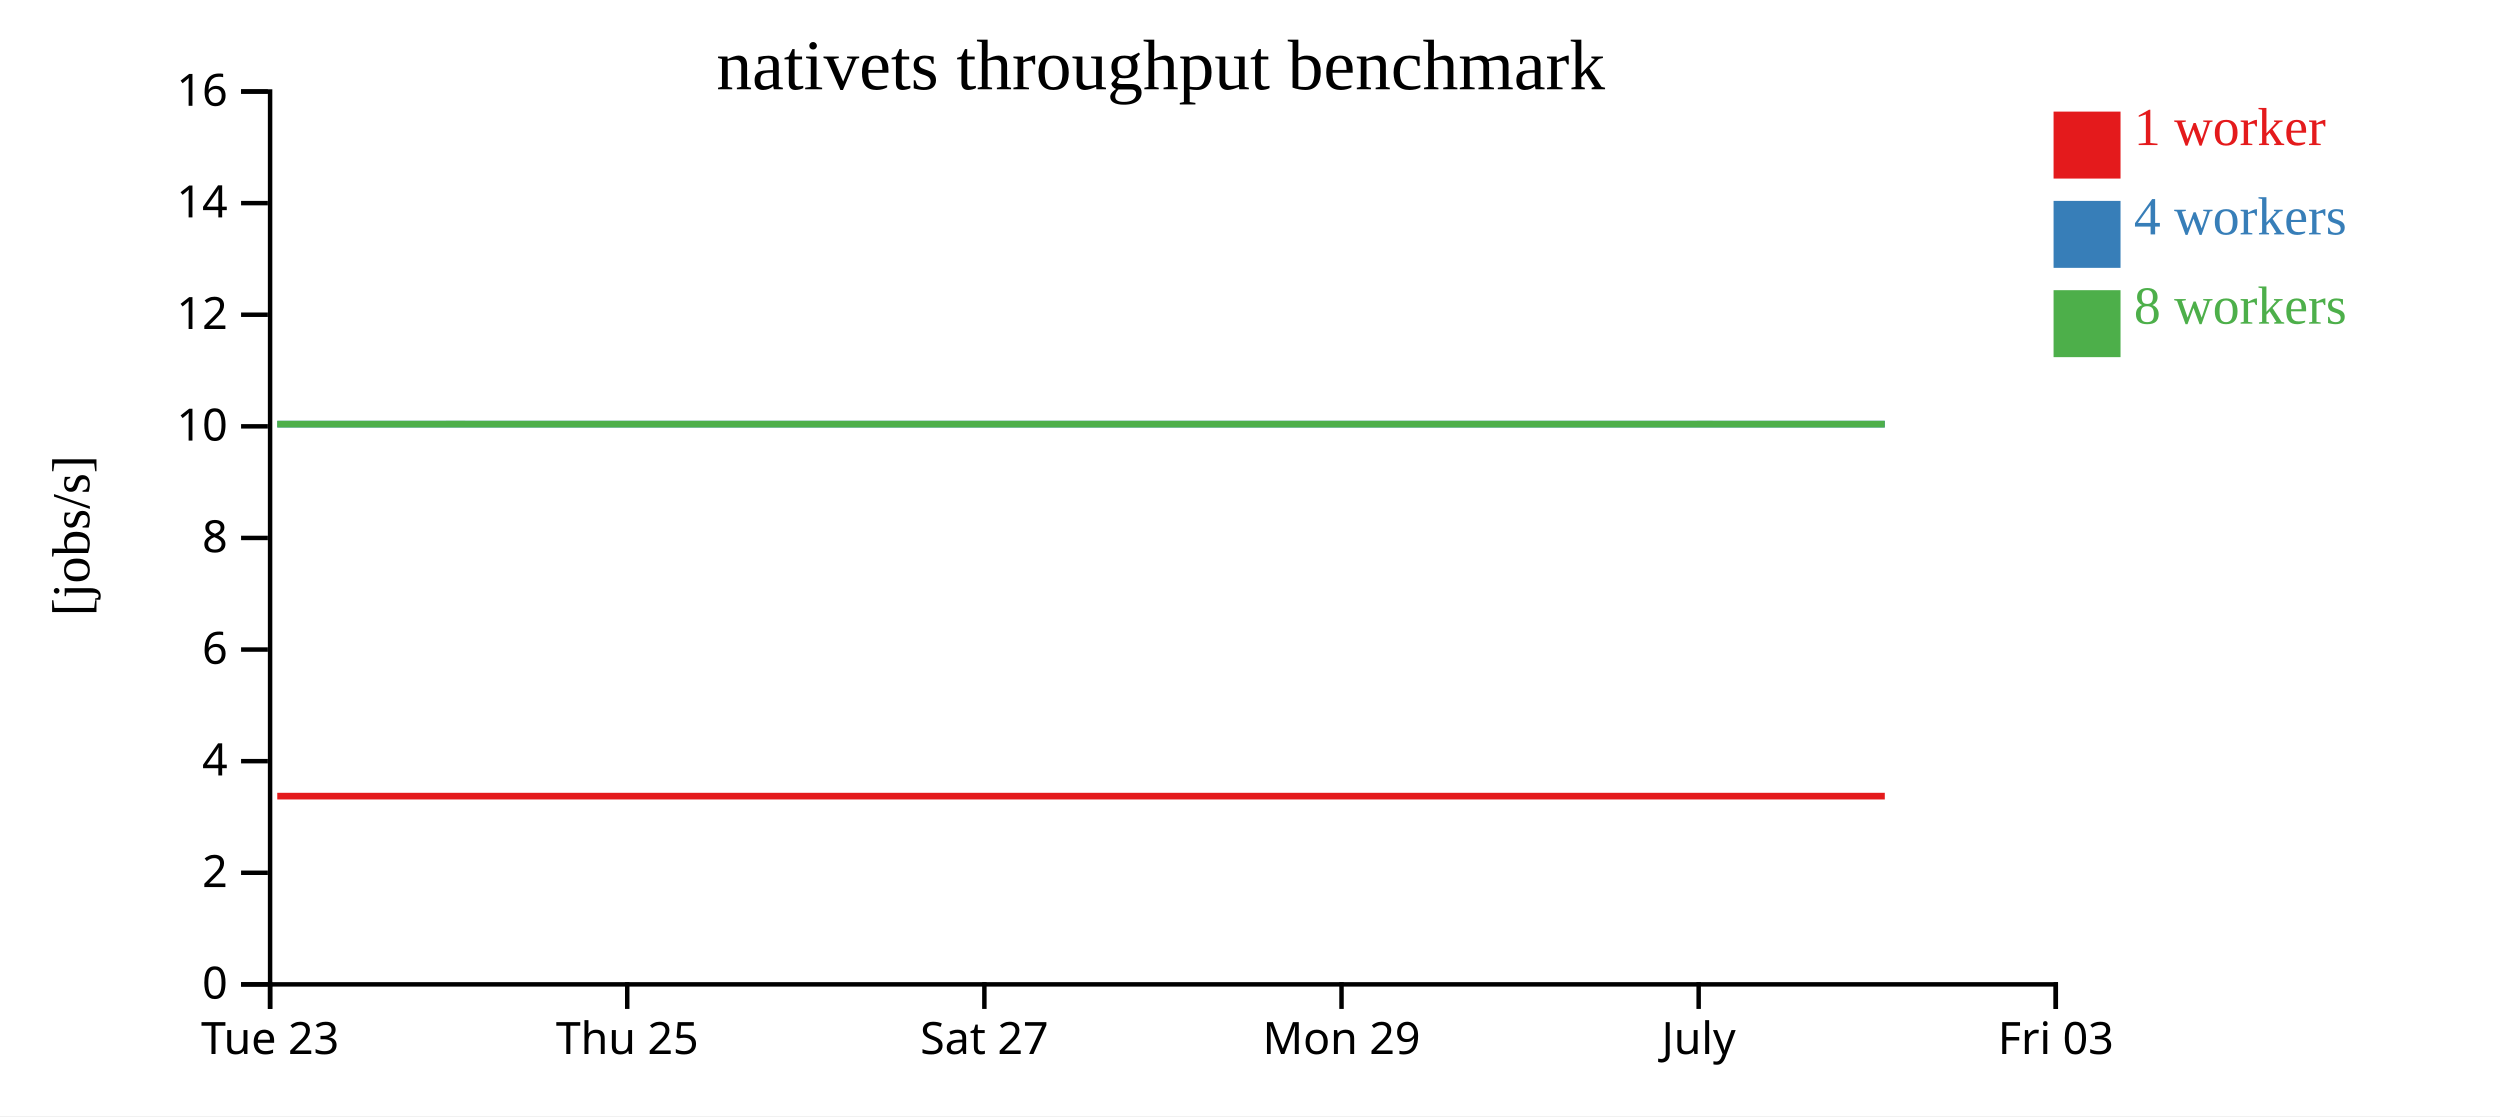
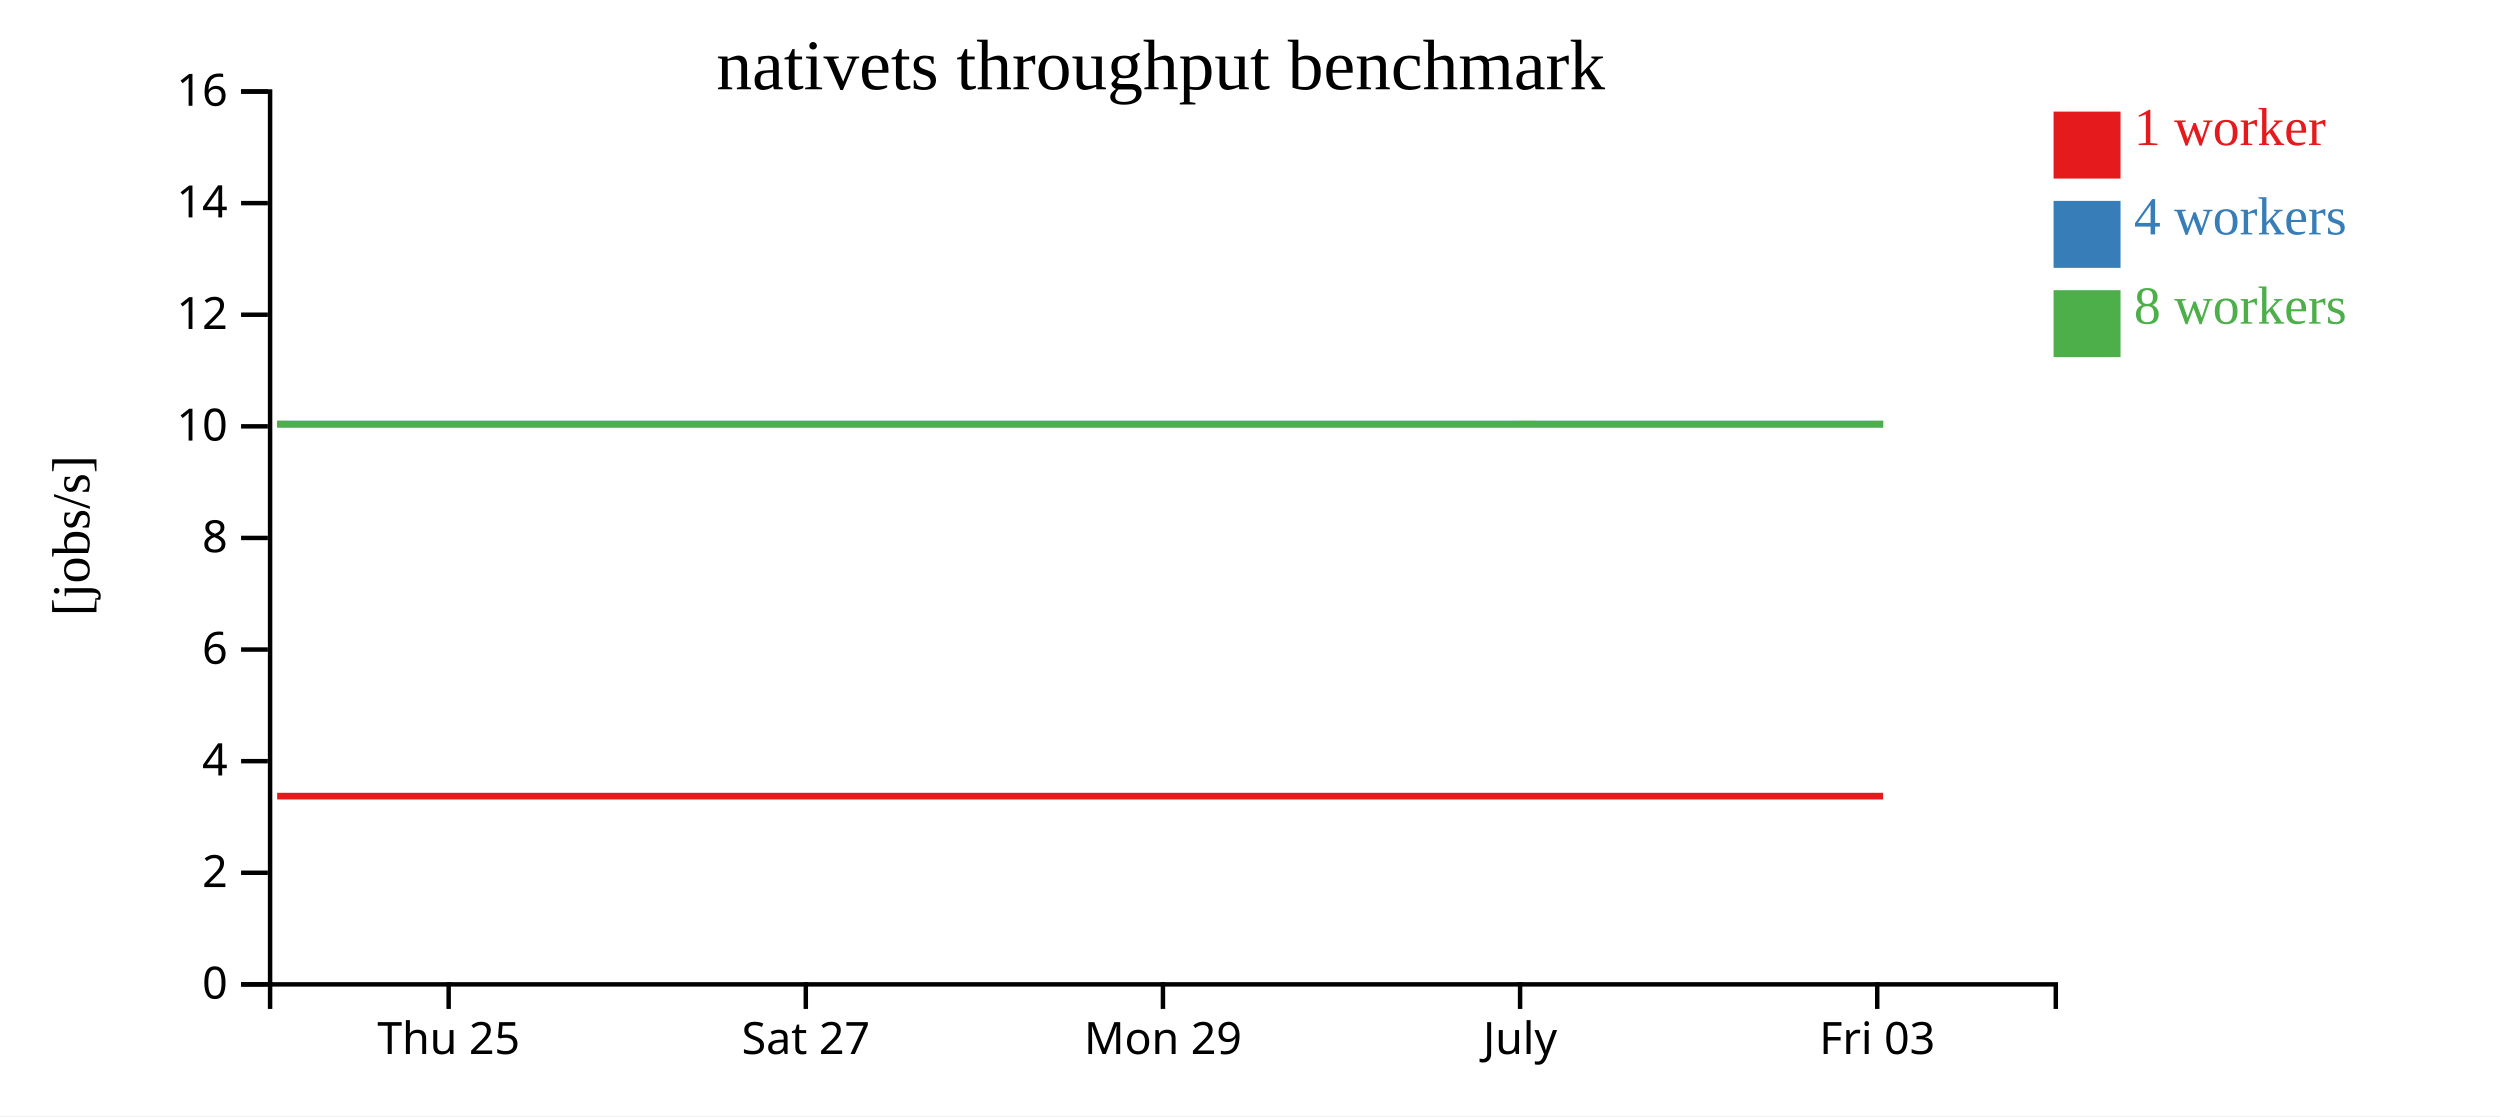
<svg xmlns="http://www.w3.org/2000/svg" width="560" height="250">
  <rect width="100%" height="100%" fill="white" />
  <g transform="translate(60,20)">
    <g transform="translate(0,200)" fill="none" font-size="10" font-family="sans-serif" text-anchor="middle">
      <path class="domain" stroke="currentColor" d="M0.5,6V0.5H400.5V6" />
-       <g class="tick" opacity="1" transform="translate(0.5,0)">
-         <line stroke="currentColor" y2="6" />
-         <text fill="currentColor" y="9" dy="0.71em">Tue 23</text>
-       </g>
-       <g class="tick" opacity="1" transform="translate(80.5,0)">
+       <g class="tick" opacity="1" transform="translate(40.5,0)">
        <line stroke="currentColor" y2="6" />
        <text fill="currentColor" y="9" dy="0.71em">Thu 25</text>
      </g>
-       <g class="tick" opacity="1" transform="translate(160.5,0)">
+       <g class="tick" opacity="1" transform="translate(120.5,0)">
        <line stroke="currentColor" y2="6" />
        <text fill="currentColor" y="9" dy="0.71em">Sat 27</text>
      </g>
-       <g class="tick" opacity="1" transform="translate(240.5,0)">
+       <g class="tick" opacity="1" transform="translate(200.5,0)">
        <line stroke="currentColor" y2="6" />
        <text fill="currentColor" y="9" dy="0.71em">Mon 29</text>
      </g>
-       <g class="tick" opacity="1" transform="translate(320.5,0)">
+       <g class="tick" opacity="1" transform="translate(280.5,0)">
        <line stroke="currentColor" y2="6" />
        <text fill="currentColor" y="9" dy="0.71em">July</text>
      </g>
-       <g class="tick" opacity="1" transform="translate(400.5,0)">
+       <g class="tick" opacity="1" transform="translate(360.5,0)">
        <line stroke="currentColor" y2="6" />
        <text fill="currentColor" y="9" dy="0.71em">Fri 03</text>
      </g>
    </g>
    <g fill="none" font-size="10" font-family="sans-serif" text-anchor="end">
      <path class="domain" stroke="currentColor" d="M-6,200.5H0.5V0.5H-6" />
      <g class="tick" opacity="1" transform="translate(0,200.5)">
        <line stroke="currentColor" x2="-6" />
        <text fill="currentColor" x="-9" dy="0.32em">0</text>
      </g>
      <g class="tick" opacity="1" transform="translate(0,175.5)">
        <line stroke="currentColor" x2="-6" />
        <text fill="currentColor" x="-9" dy="0.32em">2</text>
      </g>
      <g class="tick" opacity="1" transform="translate(0,150.5)">
        <line stroke="currentColor" x2="-6" />
        <text fill="currentColor" x="-9" dy="0.32em">4</text>
      </g>
      <g class="tick" opacity="1" transform="translate(0,125.5)">
        <line stroke="currentColor" x2="-6" />
        <text fill="currentColor" x="-9" dy="0.32em">6</text>
      </g>
      <g class="tick" opacity="1" transform="translate(0,100.5)">
        <line stroke="currentColor" x2="-6" />
        <text fill="currentColor" x="-9" dy="0.32em">8</text>
      </g>
      <g class="tick" opacity="1" transform="translate(0,75.5)">
        <line stroke="currentColor" x2="-6" />
        <text fill="currentColor" x="-9" dy="0.32em">10</text>
      </g>
      <g class="tick" opacity="1" transform="translate(0,50.5)">
        <line stroke="currentColor" x2="-6" />
        <text fill="currentColor" x="-9" dy="0.32em">12</text>
      </g>
      <g class="tick" opacity="1" transform="translate(0,25.5)">
        <line stroke="currentColor" x2="-6" />
        <text fill="currentColor" x="-9" dy="0.32em">14</text>
      </g>
      <g class="tick" opacity="1" transform="translate(0,0.5)">
        <line stroke="currentColor" x2="-6" />
        <text fill="currentColor" x="-9" dy="0.32em">16</text>
      </g>
    </g>
    <text text-anchor="middle" style="font-size: 12px" transform="rotate(-90)" y="-40" x="-100">[jobs/s]</text>
    <text text-anchor="middle" style="font-size: 16px" y="0" x="200">nativets throughput benchmark</text>
-     <path class="line" fill="none" stroke="#e41a1c" stroke-width="1.5" d="M2.106,158.336L42.081,158.335L82.209,158.337L122.283,158.336L162.139,158.337L202.291,158.334L242.311,158.336L282.188,158.336L322.328,158.334L362.195,158.334" />
-     <path class="line" fill="none" stroke="#377eb8" stroke-width="1.5" d="M2.121,75.002L42.094,75.007L82.201,75.007L122.284,75.006L162.171,75.004L202.294,75.004L242.324,75.006L282.192,75.009L322.337,75.009L362.198,75.008" />
-     <path class="line" fill="none" stroke="#4daf4a" stroke-width="1.5" d="M2.103,75.006L42.068,75.001L82.182,75.006L122.248,75.005L162.123,75.005L202.281,75.01L242.283,75.005L282.172,75.006L322.299,75.001L362.179,75.008" />
+     <path class="line" fill="none" stroke="#e41a1c" stroke-width="1.5" d="M2.081,158.335L42.209,158.337L82.283,158.336L122.139,158.337L162.291,158.334L202.311,158.336L242.188,158.336L282.328,158.334L322.195,158.334L361.807,158.334" />
+     <path class="line" fill="none" stroke="#377eb8" stroke-width="1.5" d="M2.094,75.007L42.201,75.007L82.284,75.006L122.171,75.004L162.294,75.004L202.324,75.006L242.192,75.009L282.337,75.009L322.198,75.008L361.829,75.007" />
+     <path class="line" fill="none" stroke="#4daf4a" stroke-width="1.5" d="M2.068,75.001L42.182,75.006L82.248,75.005L122.123,75.005L162.281,75.01L202.283,75.005L242.172,75.006L282.299,75.001L322.179,75.008L361.825,75.004" />
    <rect class="dot" x="400" y="5" width="15" height="15" style="fill: #e41a1c;" />
    <rect class="dot" x="400" y="25" width="15" height="15" style="fill: #377eb8;" />
    <rect class="dot" x="400" y="45" width="15" height="15" style="fill: #4daf4a;" />
    <text class="label" x="418" y="12.5" style="fill: #e41a1c; alignment-baseline: middle;" text-anchor="left">1 worker</text>
    <text class="label" x="418" y="32.5" style="fill: #377eb8; alignment-baseline: middle;" text-anchor="left">4 workers</text>
    <text class="label" x="418" y="52.5" style="fill: #4daf4a; alignment-baseline: middle;" text-anchor="left">8 workers</text>
  </g>
</svg>
